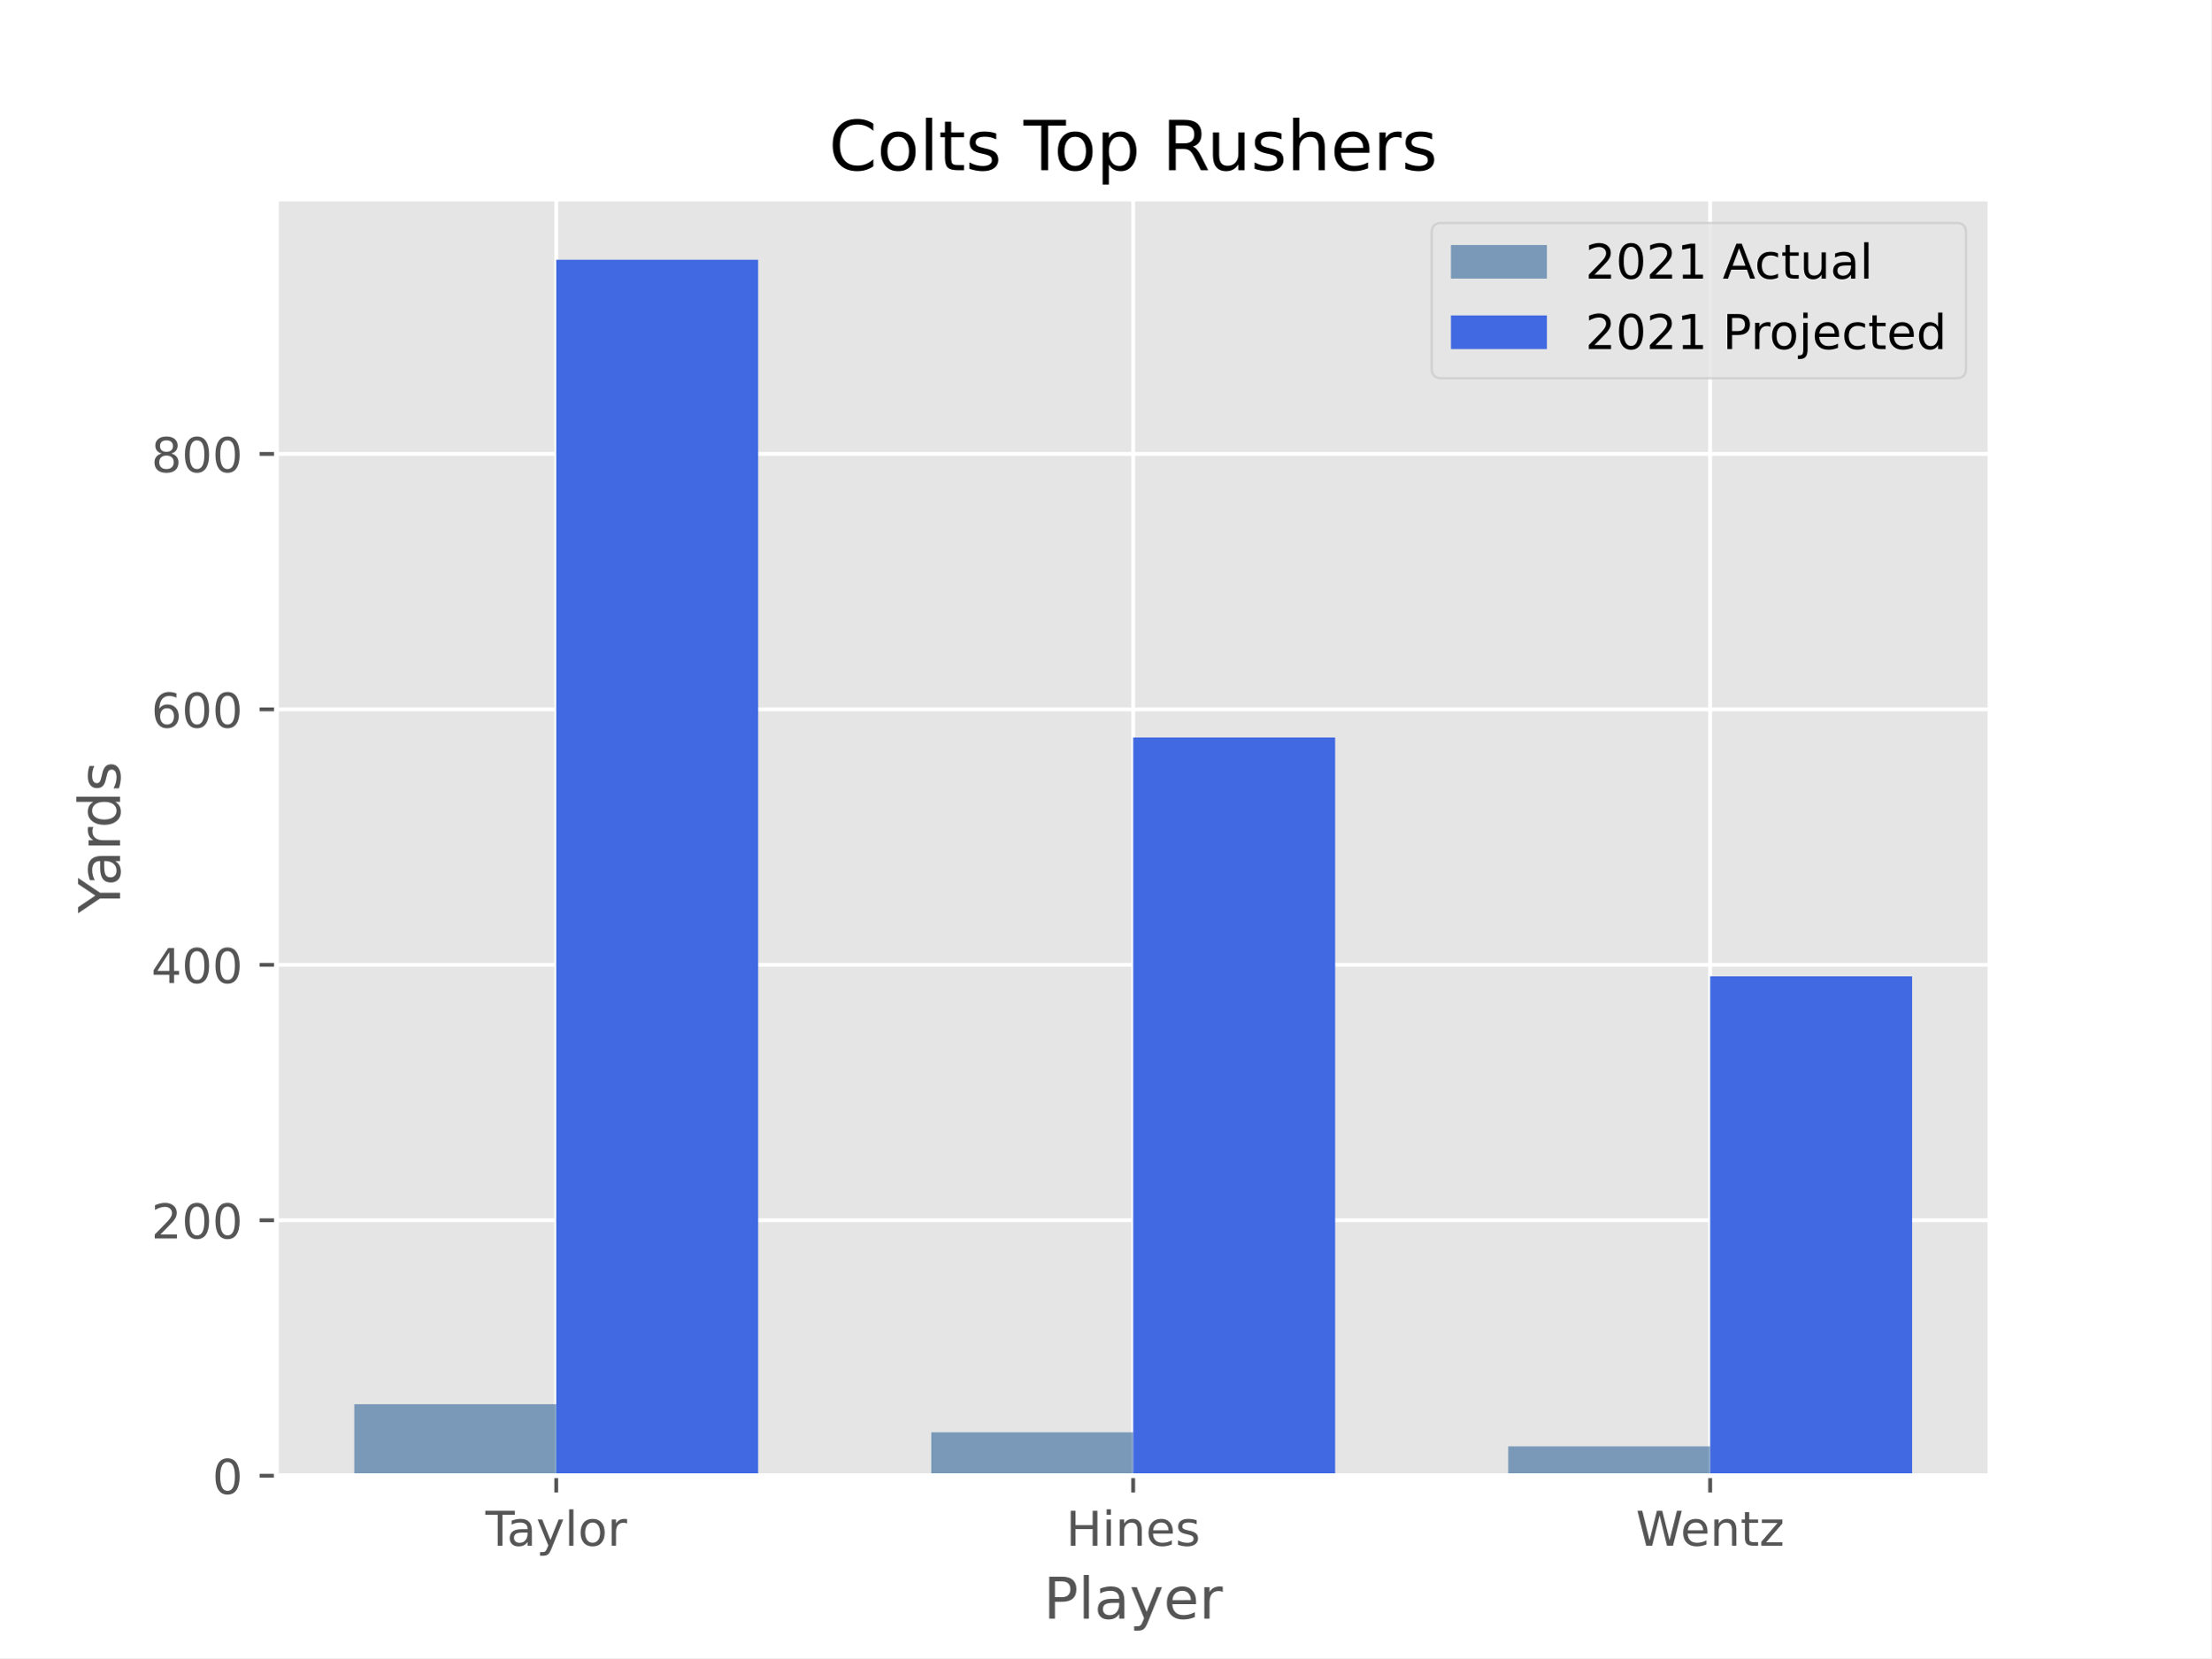
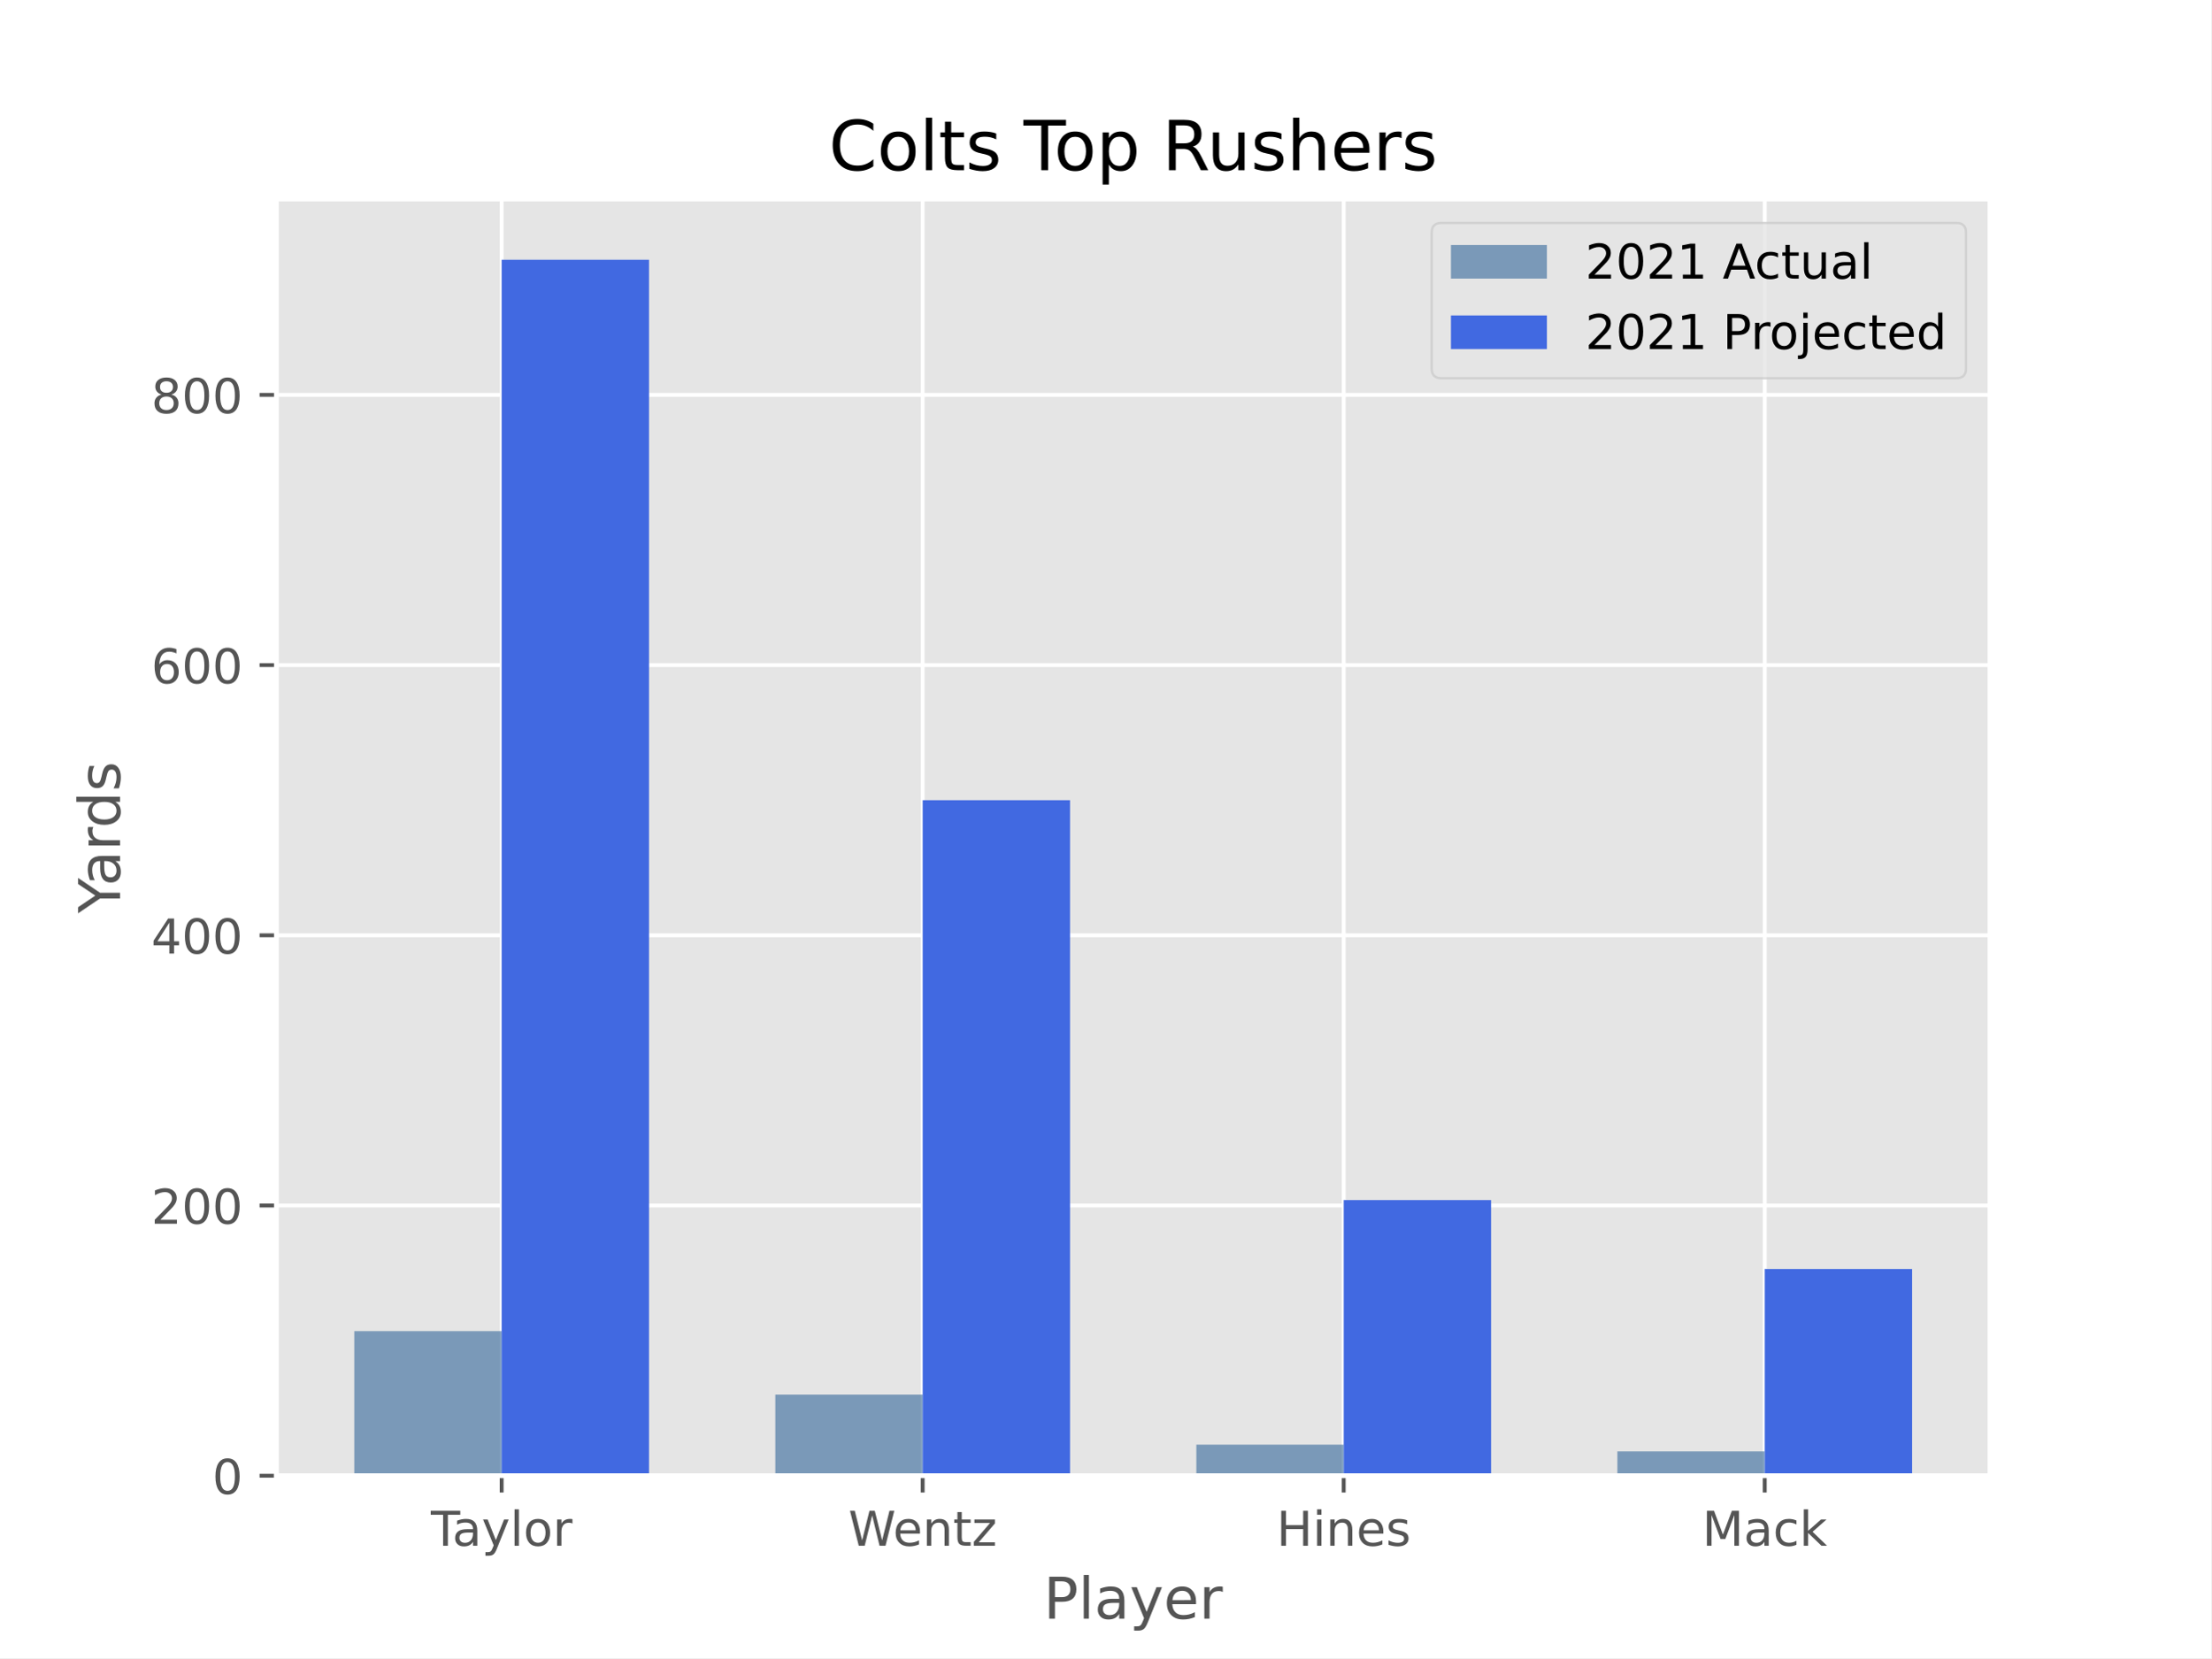
<svg xmlns="http://www.w3.org/2000/svg" xmlns:xlink="http://www.w3.org/1999/xlink" height="345.6pt" version="1.1" viewBox="0 0 460.8 345.6" width="460.8pt">
  <defs>
    <style type="text/css">*{stroke-linecap:butt;stroke-linejoin:round;}</style>
  </defs>
  <g id="figure_1">
    <g id="patch_1">
      <path d="M 0 345.6  L 460.8 345.6  L 460.8 0  L 0 0  z " style="fill:#ffffff;" />
    </g>
    <g id="axes_1">
      <g id="patch_2">
        <path d="M 57.6 307.584  L 414.72 307.584  L 414.72 41.472  L 57.6 41.472  z " style="fill:#e5e5e5;" />
      </g>
      <g id="matplotlib.axis_1">
        <g id="xtick_1">
          <g id="line2d_1">
-             <path clip-path="url(#p57dbcb7a12)" d="M 115.918 307.584  L 115.918 41.472  " style="fill:none;stroke:#ffffff;stroke-linecap:square;stroke-width:0.8;" />
+             <path clip-path="url(#pe9972f1d23)" d="M 104.543 307.584  L 104.543 41.472  " style="fill:none;stroke:#ffffff;stroke-linecap:square;stroke-width:0.8;" />
          </g>
          <g id="line2d_2">
            <defs>
-               <path d="M 0 0  L 0 3.5  " id="m142e57f965" style="stroke:#555555;stroke-width:0.8;" />
-             </defs>
-             <g>
-               <use style="fill:#555555;stroke:#555555;stroke-width:0.8;" x="115.918" xlink:href="#m142e57f965" y="307.584" />
+               <path d="M 0 0  L 0 3.5  " id="mb768d1ade0" style="stroke:#555555;stroke-width:0.8;" />
+             </defs>
+             <g>
+               <use style="fill:#555555;stroke:#555555;stroke-width:0.8;" x="104.543" xlink:href="#mb768d1ade0" y="307.584" />
            </g>
          </g>
          <g id="text_1">
-             <g style="fill:#555555;" transform="translate(101.1613 322.1824)scale(0.1 -0.1)">
+             <g style="fill:#555555;" transform="translate(89.78704 322.1824)scale(0.1 -0.1)">
              <defs>
                <path d="M -19 4666  L 3928 4666  L 3928 4134  L 2272 4134  L 2272 0  L 1638 0  L 1638 4134  L -19 4134  L -19 4666  z " id="DejaVuSans-54" transform="scale(0.015625)" />
                <path d="M 2194 1759  Q 1497 1759 1228 1600  Q 959 1441 959 1056  Q 959 750 1161 570  Q 1363 391 1709 391  Q 2188 391 2477 730  Q 2766 1069 2766 1631  L 2766 1759  L 2194 1759  z M 3341 1997  L 3341 0  L 2766 0  L 2766 531  Q 2569 213 2275 61  Q 1981 -91 1556 -91  Q 1019 -91 701 211  Q 384 513 384 1019  Q 384 1609 779 1909  Q 1175 2209 1959 2209  L 2766 2209  L 2766 2266  Q 2766 2663 2505 2880  Q 2244 3097 1772 3097  Q 1472 3097 1187 3025  Q 903 2953 641 2809  L 641 3341  Q 956 3463 1253 3523  Q 1550 3584 1831 3584  Q 2591 3584 2966 3190  Q 3341 2797 3341 1997  z " id="DejaVuSans-61" transform="scale(0.015625)" />
                <path d="M 2059 -325  Q 1816 -950 1584 -1140  Q 1353 -1331 966 -1331  L 506 -1331  L 506 -850  L 844 -850  Q 1081 -850 1212 -737  Q 1344 -625 1503 -206  L 1606 56  L 191 3500  L 800 3500  L 1894 763  L 2988 3500  L 3597 3500  L 2059 -325  z " id="DejaVuSans-79" transform="scale(0.015625)" />
                <path d="M 603 4863  L 1178 4863  L 1178 0  L 603 0  L 603 4863  z " id="DejaVuSans-6c" transform="scale(0.015625)" />
                <path d="M 1959 3097  Q 1497 3097 1228 2736  Q 959 2375 959 1747  Q 959 1119 1226 758  Q 1494 397 1959 397  Q 2419 397 2687 759  Q 2956 1122 2956 1747  Q 2956 2369 2687 2733  Q 2419 3097 1959 3097  z M 1959 3584  Q 2709 3584 3137 3096  Q 3566 2609 3566 1747  Q 3566 888 3137 398  Q 2709 -91 1959 -91  Q 1206 -91 779 398  Q 353 888 353 1747  Q 353 2609 779 3096  Q 1206 3584 1959 3584  z " id="DejaVuSans-6f" transform="scale(0.015625)" />
                <path d="M 2631 2963  Q 2534 3019 2420 3045  Q 2306 3072 2169 3072  Q 1681 3072 1420 2755  Q 1159 2438 1159 1844  L 1159 0  L 581 0  L 581 3500  L 1159 3500  L 1159 2956  Q 1341 3275 1631 3429  Q 1922 3584 2338 3584  Q 2397 3584 2469 3576  Q 2541 3569 2628 3553  L 2631 2963  z " id="DejaVuSans-72" transform="scale(0.015625)" />
              </defs>
              <use xlink:href="#DejaVuSans-54" />
              <use x="44.584" xlink:href="#DejaVuSans-61" />
              <use x="105.863" xlink:href="#DejaVuSans-79" />
              <use x="165.043" xlink:href="#DejaVuSans-6c" />
              <use x="192.826" xlink:href="#DejaVuSans-6f" />
              <use x="254.008" xlink:href="#DejaVuSans-72" />
            </g>
          </g>
        </g>
        <g id="xtick_2">
          <g id="line2d_3">
-             <path clip-path="url(#p57dbcb7a12)" d="M 236.16 307.584  L 236.16 41.472  " style="fill:none;stroke:#ffffff;stroke-linecap:square;stroke-width:0.8;" />
+             <path clip-path="url(#pe9972f1d23)" d="M 192.288 307.584  L 192.288 41.472  " style="fill:none;stroke:#ffffff;stroke-linecap:square;stroke-width:0.8;" />
          </g>
          <g id="line2d_4">
            <g>
-               <use style="fill:#555555;stroke:#555555;stroke-width:0.8;" x="236.16" xlink:href="#m142e57f965" y="307.584" />
+               <use style="fill:#555555;stroke:#555555;stroke-width:0.8;" x="192.288" xlink:href="#mb768d1ade0" y="307.584" />
            </g>
          </g>
          <g id="text_2">
-             <g style="fill:#555555;" transform="translate(222.1608 322.1824)scale(0.1 -0.1)">
+             <g style="fill:#555555;" transform="translate(176.8081 322.1824)scale(0.1 -0.1)">
+               <defs>
+                 <path d="M 213 4666  L 850 4666  L 1831 722  L 2809 4666  L 3519 4666  L 4500 722  L 5478 4666  L 6119 4666  L 4947 0  L 4153 0  L 3169 4050  L 2175 0  L 1381 0  L 213 4666  z " id="DejaVuSans-57" transform="scale(0.015625)" />
+                 <path d="M 3597 1894  L 3597 1613  L 953 1613  Q 991 1019 1311 708  Q 1631 397 2203 397  Q 2534 397 2845 478  Q 3156 559 3463 722  L 3463 178  Q 3153 47 2828 -22  Q 2503 -91 2169 -91  Q 1331 -91 842 396  Q 353 884 353 1716  Q 353 2575 817 3079  Q 1281 3584 2069 3584  Q 2775 3584 3186 3129  Q 3597 2675 3597 1894  z M 3022 2063  Q 3016 2534 2758 2815  Q 2500 3097 2075 3097  Q 1594 3097 1305 2825  Q 1016 2553 972 2059  L 3022 2063  z " id="DejaVuSans-65" transform="scale(0.015625)" />
+                 <path d="M 3513 2113  L 3513 0  L 2938 0  L 2938 2094  Q 2938 2591 2744 2837  Q 2550 3084 2163 3084  Q 1697 3084 1428 2787  Q 1159 2491 1159 1978  L 1159 0  L 581 0  L 581 3500  L 1159 3500  L 1159 2956  Q 1366 3272 1645 3428  Q 1925 3584 2291 3584  Q 2894 3584 3203 3211  Q 3513 2838 3513 2113  z " id="DejaVuSans-6e" transform="scale(0.015625)" />
+                 <path d="M 1172 4494  L 1172 3500  L 2356 3500  L 2356 3053  L 1172 3053  L 1172 1153  Q 1172 725 1289 603  Q 1406 481 1766 481  L 2356 481  L 2356 0  L 1766 0  Q 1100 0 847 248  Q 594 497 594 1153  L 594 3053  L 172 3053  L 172 3500  L 594 3500  L 594 4494  L 1172 4494  z " id="DejaVuSans-74" transform="scale(0.015625)" />
+                 <path d="M 353 3500  L 3084 3500  L 3084 2975  L 922 459  L 3084 459  L 3084 0  L 275 0  L 275 525  L 2438 3041  L 353 3041  L 353 3500  z " id="DejaVuSans-7a" transform="scale(0.015625)" />
+               </defs>
+               <use xlink:href="#DejaVuSans-57" />
+               <use x="93.002" xlink:href="#DejaVuSans-65" />
+               <use x="154.525" xlink:href="#DejaVuSans-6e" />
+               <use x="217.904" xlink:href="#DejaVuSans-74" />
+               <use x="257.113" xlink:href="#DejaVuSans-7a" />
+             </g>
+           </g>
+         </g>
+         <g id="xtick_3">
+           <g id="line2d_5">
+             <path clip-path="url(#pe9972f1d23)" d="M 280.032 307.584  L 280.032 41.472  " style="fill:none;stroke:#ffffff;stroke-linecap:square;stroke-width:0.8;" />
+           </g>
+           <g id="line2d_6">
+             <g>
+               <use style="fill:#555555;stroke:#555555;stroke-width:0.8;" x="280.032" xlink:href="#mb768d1ade0" y="307.584" />
+             </g>
+           </g>
+           <g id="text_3">
+             <g style="fill:#555555;" transform="translate(266.033 322.1824)scale(0.1 -0.1)">
              <defs>
                <path d="M 628 4666  L 1259 4666  L 1259 2753  L 3553 2753  L 3553 4666  L 4184 4666  L 4184 0  L 3553 0  L 3553 2222  L 1259 2222  L 1259 0  L 628 0  L 628 4666  z " id="DejaVuSans-48" transform="scale(0.015625)" />
                <path d="M 603 3500  L 1178 3500  L 1178 0  L 603 0  L 603 3500  z M 603 4863  L 1178 4863  L 1178 4134  L 603 4134  L 603 4863  z " id="DejaVuSans-69" transform="scale(0.015625)" />
-                 <path d="M 3513 2113  L 3513 0  L 2938 0  L 2938 2094  Q 2938 2591 2744 2837  Q 2550 3084 2163 3084  Q 1697 3084 1428 2787  Q 1159 2491 1159 1978  L 1159 0  L 581 0  L 581 3500  L 1159 3500  L 1159 2956  Q 1366 3272 1645 3428  Q 1925 3584 2291 3584  Q 2894 3584 3203 3211  Q 3513 2838 3513 2113  z " id="DejaVuSans-6e" transform="scale(0.015625)" />
-                 <path d="M 3597 1894  L 3597 1613  L 953 1613  Q 991 1019 1311 708  Q 1631 397 2203 397  Q 2534 397 2845 478  Q 3156 559 3463 722  L 3463 178  Q 3153 47 2828 -22  Q 2503 -91 2169 -91  Q 1331 -91 842 396  Q 353 884 353 1716  Q 353 2575 817 3079  Q 1281 3584 2069 3584  Q 2775 3584 3186 3129  Q 3597 2675 3597 1894  z M 3022 2063  Q 3016 2534 2758 2815  Q 2500 3097 2075 3097  Q 1594 3097 1305 2825  Q 1016 2553 972 2059  L 3022 2063  z " id="DejaVuSans-65" transform="scale(0.015625)" />
                <path d="M 2834 3397  L 2834 2853  Q 2591 2978 2328 3040  Q 2066 3103 1784 3103  Q 1356 3103 1142 2972  Q 928 2841 928 2578  Q 928 2378 1081 2264  Q 1234 2150 1697 2047  L 1894 2003  Q 2506 1872 2764 1633  Q 3022 1394 3022 966  Q 3022 478 2636 193  Q 2250 -91 1575 -91  Q 1294 -91 989 -36  Q 684 19 347 128  L 347 722  Q 666 556 975 473  Q 1284 391 1588 391  Q 1994 391 2212 530  Q 2431 669 2431 922  Q 2431 1156 2273 1281  Q 2116 1406 1581 1522  L 1381 1569  Q 847 1681 609 1914  Q 372 2147 372 2553  Q 372 3047 722 3315  Q 1072 3584 1716 3584  Q 2034 3584 2315 3537  Q 2597 3491 2834 3397  z " id="DejaVuSans-73" transform="scale(0.015625)" />
              </defs>
              <use xlink:href="#DejaVuSans-48" />
              <use x="75.195" xlink:href="#DejaVuSans-69" />
              <use x="102.979" xlink:href="#DejaVuSans-6e" />
              <use x="166.357" xlink:href="#DejaVuSans-65" />
              <use x="227.881" xlink:href="#DejaVuSans-73" />
            </g>
          </g>
        </g>
-         <g id="xtick_3">
-           <g id="line2d_5">
-             <path clip-path="url(#p57dbcb7a12)" d="M 356.402 307.584  L 356.402 41.472  " style="fill:none;stroke:#ffffff;stroke-linecap:square;stroke-width:0.8;" />
-           </g>
-           <g id="line2d_6">
-             <g>
-               <use style="fill:#555555;stroke:#555555;stroke-width:0.8;" x="356.402" xlink:href="#m142e57f965" y="307.584" />
-             </g>
-           </g>
-           <g id="text_3">
-             <g style="fill:#555555;" transform="translate(340.9227 322.1824)scale(0.1 -0.1)">
-               <defs>
-                 <path d="M 213 4666  L 850 4666  L 1831 722  L 2809 4666  L 3519 4666  L 4500 722  L 5478 4666  L 6119 4666  L 4947 0  L 4153 0  L 3169 4050  L 2175 0  L 1381 0  L 213 4666  z " id="DejaVuSans-57" transform="scale(0.015625)" />
-                 <path d="M 1172 4494  L 1172 3500  L 2356 3500  L 2356 3053  L 1172 3053  L 1172 1153  Q 1172 725 1289 603  Q 1406 481 1766 481  L 2356 481  L 2356 0  L 1766 0  Q 1100 0 847 248  Q 594 497 594 1153  L 594 3053  L 172 3053  L 172 3500  L 594 3500  L 594 4494  L 1172 4494  z " id="DejaVuSans-74" transform="scale(0.015625)" />
-                 <path d="M 353 3500  L 3084 3500  L 3084 2975  L 922 459  L 3084 459  L 3084 0  L 275 0  L 275 525  L 2438 3041  L 353 3041  L 353 3500  z " id="DejaVuSans-7a" transform="scale(0.015625)" />
-               </defs>
-               <use xlink:href="#DejaVuSans-57" />
-               <use x="93.002" xlink:href="#DejaVuSans-65" />
-               <use x="154.525" xlink:href="#DejaVuSans-6e" />
-               <use x="217.904" xlink:href="#DejaVuSans-74" />
-               <use x="257.113" xlink:href="#DejaVuSans-7a" />
-             </g>
-           </g>
-         </g>
-         <g id="text_4">
+         <g id="xtick_4">
+           <g id="line2d_7">
+             <path clip-path="url(#pe9972f1d23)" d="M 367.777 307.584  L 367.777 41.472  " style="fill:none;stroke:#ffffff;stroke-linecap:square;stroke-width:0.8;" />
+           </g>
+           <g id="line2d_8">
+             <g>
+               <use style="fill:#555555;stroke:#555555;stroke-width:0.8;" x="367.777" xlink:href="#mb768d1ade0" y="307.584" />
+             </g>
+           </g>
+           <g id="text_4">
+             <g style="fill:#555555;" transform="translate(354.7541 322.1824)scale(0.1 -0.1)">
+               <defs>
+                 <path d="M 628 4666  L 1569 4666  L 2759 1491  L 3956 4666  L 4897 4666  L 4897 0  L 4281 0  L 4281 4097  L 3078 897  L 2444 897  L 1241 4097  L 1241 0  L 628 0  L 628 4666  z " id="DejaVuSans-4d" transform="scale(0.015625)" />
+                 <path d="M 3122 3366  L 3122 2828  Q 2878 2963 2633 3030  Q 2388 3097 2138 3097  Q 1578 3097 1268 2742  Q 959 2388 959 1747  Q 959 1106 1268 751  Q 1578 397 2138 397  Q 2388 397 2633 464  Q 2878 531 3122 666  L 3122 134  Q 2881 22 2623 -34  Q 2366 -91 2075 -91  Q 1284 -91 818 406  Q 353 903 353 1747  Q 353 2603 823 3093  Q 1294 3584 2113 3584  Q 2378 3584 2631 3529  Q 2884 3475 3122 3366  z " id="DejaVuSans-63" transform="scale(0.015625)" />
+                 <path d="M 581 4863  L 1159 4863  L 1159 1991  L 2875 3500  L 3609 3500  L 1753 1863  L 3688 0  L 2938 0  L 1159 1709  L 1159 0  L 581 0  L 581 4863  z " id="DejaVuSans-6b" transform="scale(0.015625)" />
+               </defs>
+               <use xlink:href="#DejaVuSans-4d" />
+               <use x="86.279" xlink:href="#DejaVuSans-61" />
+               <use x="147.559" xlink:href="#DejaVuSans-63" />
+               <use x="202.539" xlink:href="#DejaVuSans-6b" />
+             </g>
+           </g>
+         </g>
+         <g id="text_5">
          <g style="fill:#555555;" transform="translate(217.4888 337.3802)scale(0.12 -0.12)">
            <defs>
              <path d="M 1259 4147  L 1259 2394  L 2053 2394  Q 2494 2394 2734 2622  Q 2975 2850 2975 3272  Q 2975 3691 2734 3919  Q 2494 4147 2053 4147  L 1259 4147  z M 628 4666  L 2053 4666  Q 2838 4666 3239 4311  Q 3641 3956 3641 3272  Q 3641 2581 3239 2228  Q 2838 1875 2053 1875  L 1259 1875  L 1259 0  L 628 0  L 628 4666  z " id="DejaVuSans-50" transform="scale(0.015625)" />
            </defs>
            <use xlink:href="#DejaVuSans-50" />
            <use x="60.303" xlink:href="#DejaVuSans-6c" />
            <use x="88.086" xlink:href="#DejaVuSans-61" />
            <use x="149.365" xlink:href="#DejaVuSans-79" />
            <use x="208.545" xlink:href="#DejaVuSans-65" />
            <use x="270.068" xlink:href="#DejaVuSans-72" />
          </g>
        </g>
      </g>
      <g id="matplotlib.axis_2">
        <g id="ytick_1">
-           <g id="line2d_7">
-             <path clip-path="url(#p57dbcb7a12)" d="M 57.6 307.584  L 414.72 307.584  " style="fill:none;stroke:#ffffff;stroke-linecap:square;stroke-width:0.8;" />
-           </g>
-           <g id="line2d_8">
-             <defs>
-               <path d="M 0 0  L -3.5 0  " id="m0f7aa2da09" style="stroke:#555555;stroke-width:0.8;" />
-             </defs>
-             <g>
-               <use style="fill:#555555;stroke:#555555;stroke-width:0.8;" x="57.6" xlink:href="#m0f7aa2da09" y="307.584" />
-             </g>
-           </g>
-           <g id="text_5">
+           <g id="line2d_9">
+             <path clip-path="url(#pe9972f1d23)" d="M 57.6 307.584  L 414.72 307.584  " style="fill:none;stroke:#ffffff;stroke-linecap:square;stroke-width:0.8;" />
+           </g>
+           <g id="line2d_10">
+             <defs>
+               <path d="M 0 0  L -3.5 0  " id="m3a3c0b337b" style="stroke:#555555;stroke-width:0.8;" />
+             </defs>
+             <g>
+               <use style="fill:#555555;stroke:#555555;stroke-width:0.8;" x="57.6" xlink:href="#m3a3c0b337b" y="307.584" />
+             </g>
+           </g>
+           <g id="text_6">
            <g style="fill:#555555;" transform="translate(44.2375 311.3832)scale(0.1 -0.1)">
              <defs>
                <path d="M 2034 4250  Q 1547 4250 1301 3770  Q 1056 3291 1056 2328  Q 1056 1369 1301 889  Q 1547 409 2034 409  Q 2525 409 2770 889  Q 3016 1369 3016 2328  Q 3016 3291 2770 3770  Q 2525 4250 2034 4250  z M 2034 4750  Q 2819 4750 3233 4129  Q 3647 3509 3647 2328  Q 3647 1150 3233 529  Q 2819 -91 2034 -91  Q 1250 -91 836 529  Q 422 1150 422 2328  Q 422 3509 836 4129  Q 1250 4750 2034 4750  z " id="DejaVuSans-30" transform="scale(0.015625)" />
              </defs>
              <use xlink:href="#DejaVuSans-30" />
            </g>
          </g>
        </g>
        <g id="ytick_2">
-           <g id="line2d_9">
-             <path clip-path="url(#p57dbcb7a12)" d="M 57.6 254.34  L 414.72 254.34  " style="fill:none;stroke:#ffffff;stroke-linecap:square;stroke-width:0.8;" />
-           </g>
-           <g id="line2d_10">
-             <g>
-               <use style="fill:#555555;stroke:#555555;stroke-width:0.8;" x="57.6" xlink:href="#m0f7aa2da09" y="254.34" />
-             </g>
-           </g>
-           <g id="text_6">
-             <g style="fill:#555555;" transform="translate(31.5125 258.1395)scale(0.1 -0.1)">
+           <g id="line2d_11">
+             <path clip-path="url(#pe9972f1d23)" d="M 57.6 251.264  L 414.72 251.264  " style="fill:none;stroke:#ffffff;stroke-linecap:square;stroke-width:0.8;" />
+           </g>
+           <g id="line2d_12">
+             <g>
+               <use style="fill:#555555;stroke:#555555;stroke-width:0.8;" x="57.6" xlink:href="#m3a3c0b337b" y="251.264" />
+             </g>
+           </g>
+           <g id="text_7">
+             <g style="fill:#555555;" transform="translate(31.5125 255.0632)scale(0.1 -0.1)">
              <defs>
                <path d="M 1228 531  L 3431 531  L 3431 0  L 469 0  L 469 531  Q 828 903 1448 1529  Q 2069 2156 2228 2338  Q 2531 2678 2651 2914  Q 2772 3150 2772 3378  Q 2772 3750 2511 3984  Q 2250 4219 1831 4219  Q 1534 4219 1204 4116  Q 875 4013 500 3803  L 500 4441  Q 881 4594 1212 4672  Q 1544 4750 1819 4750  Q 2544 4750 2975 4387  Q 3406 4025 3406 3419  Q 3406 3131 3298 2873  Q 3191 2616 2906 2266  Q 2828 2175 2409 1742  Q 1991 1309 1228 531  z " id="DejaVuSans-32" transform="scale(0.015625)" />
              </defs>
              <use xlink:href="#DejaVuSans-32" />
              <use x="63.623" xlink:href="#DejaVuSans-30" />
              <use x="127.246" xlink:href="#DejaVuSans-30" />
            </g>
          </g>
        </g>
        <g id="ytick_3">
-           <g id="line2d_11">
-             <path clip-path="url(#p57dbcb7a12)" d="M 57.6 201.097  L 414.72 201.097  " style="fill:none;stroke:#ffffff;stroke-linecap:square;stroke-width:0.8;" />
-           </g>
-           <g id="line2d_12">
-             <g>
-               <use style="fill:#555555;stroke:#555555;stroke-width:0.8;" x="57.6" xlink:href="#m0f7aa2da09" y="201.097" />
-             </g>
-           </g>
-           <g id="text_7">
-             <g style="fill:#555555;" transform="translate(31.5125 204.8958)scale(0.1 -0.1)">
+           <g id="line2d_13">
+             <path clip-path="url(#pe9972f1d23)" d="M 57.6 194.944  L 414.72 194.944  " style="fill:none;stroke:#ffffff;stroke-linecap:square;stroke-width:0.8;" />
+           </g>
+           <g id="line2d_14">
+             <g>
+               <use style="fill:#555555;stroke:#555555;stroke-width:0.8;" x="57.6" xlink:href="#m3a3c0b337b" y="194.944" />
+             </g>
+           </g>
+           <g id="text_8">
+             <g style="fill:#555555;" transform="translate(31.5125 198.7432)scale(0.1 -0.1)">
              <defs>
                <path d="M 2419 4116  L 825 1625  L 2419 1625  L 2419 4116  z M 2253 4666  L 3047 4666  L 3047 1625  L 3713 1625  L 3713 1100  L 3047 1100  L 3047 0  L 2419 0  L 2419 1100  L 313 1100  L 313 1709  L 2253 4666  z " id="DejaVuSans-34" transform="scale(0.015625)" />
              </defs>
              <use xlink:href="#DejaVuSans-34" />
              <use x="63.623" xlink:href="#DejaVuSans-30" />
              <use x="127.246" xlink:href="#DejaVuSans-30" />
            </g>
          </g>
        </g>
        <g id="ytick_4">
-           <g id="line2d_13">
-             <path clip-path="url(#p57dbcb7a12)" d="M 57.6 147.853  L 414.72 147.853  " style="fill:none;stroke:#ffffff;stroke-linecap:square;stroke-width:0.8;" />
-           </g>
-           <g id="line2d_14">
-             <g>
-               <use style="fill:#555555;stroke:#555555;stroke-width:0.8;" x="57.6" xlink:href="#m0f7aa2da09" y="147.853" />
-             </g>
-           </g>
-           <g id="text_8">
-             <g style="fill:#555555;" transform="translate(31.5125 151.6521)scale(0.1 -0.1)">
+           <g id="line2d_15">
+             <path clip-path="url(#pe9972f1d23)" d="M 57.6 138.624  L 414.72 138.624  " style="fill:none;stroke:#ffffff;stroke-linecap:square;stroke-width:0.8;" />
+           </g>
+           <g id="line2d_16">
+             <g>
+               <use style="fill:#555555;stroke:#555555;stroke-width:0.8;" x="57.6" xlink:href="#m3a3c0b337b" y="138.624" />
+             </g>
+           </g>
+           <g id="text_9">
+             <g style="fill:#555555;" transform="translate(31.5125 142.4232)scale(0.1 -0.1)">
              <defs>
                <path d="M 2113 2584  Q 1688 2584 1439 2293  Q 1191 2003 1191 1497  Q 1191 994 1439 701  Q 1688 409 2113 409  Q 2538 409 2786 701  Q 3034 994 3034 1497  Q 3034 2003 2786 2293  Q 2538 2584 2113 2584  z M 3366 4563  L 3366 3988  Q 3128 4100 2886 4159  Q 2644 4219 2406 4219  Q 1781 4219 1451 3797  Q 1122 3375 1075 2522  Q 1259 2794 1537 2939  Q 1816 3084 2150 3084  Q 2853 3084 3261 2657  Q 3669 2231 3669 1497  Q 3669 778 3244 343  Q 2819 -91 2113 -91  Q 1303 -91 875 529  Q 447 1150 447 2328  Q 447 3434 972 4092  Q 1497 4750 2381 4750  Q 2619 4750 2861 4703  Q 3103 4656 3366 4563  z " id="DejaVuSans-36" transform="scale(0.015625)" />
              </defs>
              <use xlink:href="#DejaVuSans-36" />
              <use x="63.623" xlink:href="#DejaVuSans-30" />
              <use x="127.246" xlink:href="#DejaVuSans-30" />
            </g>
          </g>
        </g>
        <g id="ytick_5">
-           <g id="line2d_15">
-             <path clip-path="url(#p57dbcb7a12)" d="M 57.6 94.609  L 414.72 94.609  " style="fill:none;stroke:#ffffff;stroke-linecap:square;stroke-width:0.8;" />
-           </g>
-           <g id="line2d_16">
-             <g>
-               <use style="fill:#555555;stroke:#555555;stroke-width:0.8;" x="57.6" xlink:href="#m0f7aa2da09" y="94.609" />
-             </g>
-           </g>
-           <g id="text_9">
-             <g style="fill:#555555;" transform="translate(31.5125 98.40843)scale(0.1 -0.1)">
+           <g id="line2d_17">
+             <path clip-path="url(#pe9972f1d23)" d="M 57.6 82.304  L 414.72 82.304  " style="fill:none;stroke:#ffffff;stroke-linecap:square;stroke-width:0.8;" />
+           </g>
+           <g id="line2d_18">
+             <g>
+               <use style="fill:#555555;stroke:#555555;stroke-width:0.8;" x="57.6" xlink:href="#m3a3c0b337b" y="82.304" />
+             </g>
+           </g>
+           <g id="text_10">
+             <g style="fill:#555555;" transform="translate(31.5125 86.10322)scale(0.1 -0.1)">
              <defs>
                <path d="M 2034 2216  Q 1584 2216 1326 1975  Q 1069 1734 1069 1313  Q 1069 891 1326 650  Q 1584 409 2034 409  Q 2484 409 2743 651  Q 3003 894 3003 1313  Q 3003 1734 2745 1975  Q 2488 2216 2034 2216  z M 1403 2484  Q 997 2584 770 2862  Q 544 3141 544 3541  Q 544 4100 942 4425  Q 1341 4750 2034 4750  Q 2731 4750 3128 4425  Q 3525 4100 3525 3541  Q 3525 3141 3298 2862  Q 3072 2584 2669 2484  Q 3125 2378 3379 2068  Q 3634 1759 3634 1313  Q 3634 634 3220 271  Q 2806 -91 2034 -91  Q 1263 -91 848 271  Q 434 634 434 1313  Q 434 1759 690 2068  Q 947 2378 1403 2484  z M 1172 3481  Q 1172 3119 1398 2916  Q 1625 2713 2034 2713  Q 2441 2713 2670 2916  Q 2900 3119 2900 3481  Q 2900 3844 2670 4047  Q 2441 4250 2034 4250  Q 1625 4250 1398 4047  Q 1172 3844 1172 3481  z " id="DejaVuSans-38" transform="scale(0.015625)" />
              </defs>
              <use xlink:href="#DejaVuSans-38" />
              <use x="63.623" xlink:href="#DejaVuSans-30" />
              <use x="127.246" xlink:href="#DejaVuSans-30" />
            </g>
          </g>
        </g>
-         <g id="text_10">
+         <g id="text_11">
          <g style="fill:#555555;" transform="translate(25.01687 190.3408)rotate(-90)scale(0.12 -0.12)">
            <defs>
              <path d="M -13 4666  L 666 4666  L 1959 2747  L 3244 4666  L 3922 4666  L 2272 2222  L 2272 0  L 1638 0  L 1638 2222  L -13 4666  z " id="DejaVuSans-59" transform="scale(0.015625)" />
              <path d="M 2906 2969  L 2906 4863  L 3481 4863  L 3481 0  L 2906 0  L 2906 525  Q 2725 213 2448 61  Q 2172 -91 1784 -91  Q 1150 -91 751 415  Q 353 922 353 1747  Q 353 2572 751 3078  Q 1150 3584 1784 3584  Q 2172 3584 2448 3432  Q 2725 3281 2906 2969  z M 947 1747  Q 947 1113 1208 752  Q 1469 391 1925 391  Q 2381 391 2643 752  Q 2906 1113 2906 1747  Q 2906 2381 2643 2742  Q 2381 3103 1925 3103  Q 1469 3103 1208 2742  Q 947 2381 947 1747  z " id="DejaVuSans-64" transform="scale(0.015625)" />
            </defs>
            <use xlink:href="#DejaVuSans-59" />
            <use x="47.334" xlink:href="#DejaVuSans-61" />
            <use x="108.613" xlink:href="#DejaVuSans-72" />
            <use x="147.977" xlink:href="#DejaVuSans-64" />
            <use x="211.453" xlink:href="#DejaVuSans-73" />
          </g>
        </g>
      </g>
      <g id="patch_3">
-         <path clip-path="url(#p57dbcb7a12)" d="M 73.833 307.584  L 115.918 307.584  L 115.918 292.676  L 73.833 292.676  z " style="fill:#336699;fill-opacity:0.6;" />
+         <path clip-path="url(#pe9972f1d23)" d="M 73.833 307.584  L 104.543 307.584  L 104.543 277.453  L 73.833 277.453  z " style="fill:#336699;fill-opacity:0.6;" />
      </g>
      <g id="patch_4">
-         <path clip-path="url(#p57dbcb7a12)" d="M 194.075 307.584  L 236.16 307.584  L 236.16 298.533  L 194.075 298.533  z " style="fill:#336699;fill-opacity:0.6;" />
+         <path clip-path="url(#pe9972f1d23)" d="M 161.577 307.584  L 192.288 307.584  L 192.288 290.688  L 161.577 290.688  z " style="fill:#336699;fill-opacity:0.6;" />
      </g>
      <g id="patch_5">
-         <path clip-path="url(#p57dbcb7a12)" d="M 314.318 307.584  L 356.402 307.584  L 356.402 301.461  L 314.318 301.461  z " style="fill:#336699;fill-opacity:0.6;" />
+         <path clip-path="url(#pe9972f1d23)" d="M 249.322 307.584  L 280.032 307.584  L 280.032 301.107  L 249.322 301.107  z " style="fill:#336699;fill-opacity:0.6;" />
      </g>
      <g id="patch_6">
-         <path clip-path="url(#p57dbcb7a12)" d="M 115.918 307.584  L 158.002 307.584  L 158.002 54.144  L 115.918 54.144  z " style="fill:#4169e1;" />
+         <path clip-path="url(#pe9972f1d23)" d="M 337.066 307.584  L 367.777 307.584  L 367.777 302.515  L 337.066 302.515  z " style="fill:#336699;fill-opacity:0.6;" />
      </g>
      <g id="patch_7">
-         <path clip-path="url(#p57dbcb7a12)" d="M 236.16 307.584  L 278.245 307.584  L 278.245 153.71  L 236.16 153.71  z " style="fill:#4169e1;" />
+         <path clip-path="url(#pe9972f1d23)" d="M 104.543 307.584  L 135.254 307.584  L 135.254 54.144  L 104.543 54.144  z " style="fill:#4169e1;" />
      </g>
      <g id="patch_8">
-         <path clip-path="url(#p57dbcb7a12)" d="M 356.402 307.584  L 398.487 307.584  L 398.487 203.493  L 356.402 203.493  z " style="fill:#4169e1;" />
+         <path clip-path="url(#pe9972f1d23)" d="M 192.288 307.584  L 222.998 307.584  L 222.998 166.784  L 192.288 166.784  z " style="fill:#4169e1;" />
      </g>
      <g id="patch_9">
+         <path clip-path="url(#pe9972f1d23)" d="M 280.032 307.584  L 310.743 307.584  L 310.743 250.138  L 280.032 250.138  z " style="fill:#4169e1;" />
+       </g>
+       <g id="patch_10">
+         <path clip-path="url(#pe9972f1d23)" d="M 367.777 307.584  L 398.487 307.584  L 398.487 264.499  L 367.777 264.499  z " style="fill:#4169e1;" />
+       </g>
+       <g id="patch_11">
        <path d="M 57.6 307.584  L 57.6 41.472  " style="fill:none;stroke:#ffffff;stroke-linecap:square;stroke-linejoin:miter;" />
      </g>
-       <g id="patch_10">
+       <g id="patch_12">
        <path d="M 414.72 307.584  L 414.72 41.472  " style="fill:none;stroke:#ffffff;stroke-linecap:square;stroke-linejoin:miter;" />
      </g>
-       <g id="patch_11">
+       <g id="patch_13">
        <path d="M 57.6 307.584  L 414.72 307.584  " style="fill:none;stroke:#ffffff;stroke-linecap:square;stroke-linejoin:miter;" />
      </g>
-       <g id="patch_12">
+       <g id="patch_14">
        <path d="M 57.6 41.472  L 414.72 41.472  " style="fill:none;stroke:#ffffff;stroke-linecap:square;stroke-linejoin:miter;" />
      </g>
-       <g id="text_11">
+       <g id="text_12">
        <g transform="translate(172.7303 35.472)scale(0.144 -0.144)">
          <defs>
            <path d="M 4122 4306  L 4122 3641  Q 3803 3938 3442 4084  Q 3081 4231 2675 4231  Q 1875 4231 1450 3742  Q 1025 3253 1025 2328  Q 1025 1406 1450 917  Q 1875 428 2675 428  Q 3081 428 3442 575  Q 3803 722 4122 1019  L 4122 359  Q 3791 134 3420 21  Q 3050 -91 2638 -91  Q 1578 -91 968 557  Q 359 1206 359 2328  Q 359 3453 968 4101  Q 1578 4750 2638 4750  Q 3056 4750 3426 4639  Q 3797 4528 4122 4306  z " id="DejaVuSans-43" transform="scale(0.015625)" />
            <path id="DejaVuSans-20" transform="scale(0.015625)" />
            <path d="M 1159 525  L 1159 -1331  L 581 -1331  L 581 3500  L 1159 3500  L 1159 2969  Q 1341 3281 1617 3432  Q 1894 3584 2278 3584  Q 2916 3584 3314 3078  Q 3713 2572 3713 1747  Q 3713 922 3314 415  Q 2916 -91 2278 -91  Q 1894 -91 1617 61  Q 1341 213 1159 525  z M 3116 1747  Q 3116 2381 2855 2742  Q 2594 3103 2138 3103  Q 1681 3103 1420 2742  Q 1159 2381 1159 1747  Q 1159 1113 1420 752  Q 1681 391 2138 391  Q 2594 391 2855 752  Q 3116 1113 3116 1747  z " id="DejaVuSans-70" transform="scale(0.015625)" />
            <path d="M 2841 2188  Q 3044 2119 3236 1894  Q 3428 1669 3622 1275  L 4263 0  L 3584 0  L 2988 1197  Q 2756 1666 2539 1819  Q 2322 1972 1947 1972  L 1259 1972  L 1259 0  L 628 0  L 628 4666  L 2053 4666  Q 2853 4666 3247 4331  Q 3641 3997 3641 3322  Q 3641 2881 3436 2590  Q 3231 2300 2841 2188  z M 1259 4147  L 1259 2491  L 2053 2491  Q 2509 2491 2742 2702  Q 2975 2913 2975 3322  Q 2975 3731 2742 3939  Q 2509 4147 2053 4147  L 1259 4147  z " id="DejaVuSans-52" transform="scale(0.015625)" />
            <path d="M 544 1381  L 544 3500  L 1119 3500  L 1119 1403  Q 1119 906 1312 657  Q 1506 409 1894 409  Q 2359 409 2629 706  Q 2900 1003 2900 1516  L 2900 3500  L 3475 3500  L 3475 0  L 2900 0  L 2900 538  Q 2691 219 2414 64  Q 2138 -91 1772 -91  Q 1169 -91 856 284  Q 544 659 544 1381  z M 1991 3584  L 1991 3584  z " id="DejaVuSans-75" transform="scale(0.015625)" />
            <path d="M 3513 2113  L 3513 0  L 2938 0  L 2938 2094  Q 2938 2591 2744 2837  Q 2550 3084 2163 3084  Q 1697 3084 1428 2787  Q 1159 2491 1159 1978  L 1159 0  L 581 0  L 581 4863  L 1159 4863  L 1159 2956  Q 1366 3272 1645 3428  Q 1925 3584 2291 3584  Q 2894 3584 3203 3211  Q 3513 2838 3513 2113  z " id="DejaVuSans-68" transform="scale(0.015625)" />
          </defs>
          <use xlink:href="#DejaVuSans-43" />
          <use x="69.824" xlink:href="#DejaVuSans-6f" />
          <use x="131.006" xlink:href="#DejaVuSans-6c" />
          <use x="158.789" xlink:href="#DejaVuSans-74" />
          <use x="197.998" xlink:href="#DejaVuSans-73" />
          <use x="250.098" xlink:href="#DejaVuSans-20" />
          <use x="281.885" xlink:href="#DejaVuSans-54" />
          <use x="325.969" xlink:href="#DejaVuSans-6f" />
          <use x="387.15" xlink:href="#DejaVuSans-70" />
          <use x="450.627" xlink:href="#DejaVuSans-20" />
          <use x="482.414" xlink:href="#DejaVuSans-52" />
          <use x="547.396" xlink:href="#DejaVuSans-75" />
          <use x="610.775" xlink:href="#DejaVuSans-73" />
          <use x="662.875" xlink:href="#DejaVuSans-68" />
          <use x="726.254" xlink:href="#DejaVuSans-65" />
          <use x="787.777" xlink:href="#DejaVuSans-72" />
          <use x="828.891" xlink:href="#DejaVuSans-73" />
        </g>
      </g>
      <g id="legend_1">
-         <g id="patch_13">
+         <g id="patch_15">
          <path d="M 300.381 78.828  L 407.72 78.828  Q 409.72 78.828 409.72 76.828  L 409.72 48.472  Q 409.72 46.472 407.72 46.472  L 300.381 46.472  Q 298.381 46.472 298.381 48.472  L 298.381 76.828  Q 298.381 78.828 300.381 78.828  z " style="fill:#e5e5e5;opacity:0.8;stroke:#cccccc;stroke-linejoin:miter;stroke-width:0.5;" />
        </g>
-         <g id="patch_14">
+         <g id="patch_16">
          <path d="M 302.381 58.07  L 322.381 58.07  L 322.381 51.07  L 302.381 51.07  z " style="fill:#336699;fill-opacity:0.6;" />
        </g>
-         <g id="text_12">
+         <g id="text_13">
          <g transform="translate(330.3809 58.07044)scale(0.1 -0.1)">
            <defs>
              <path d="M 794 531  L 1825 531  L 1825 4091  L 703 3866  L 703 4441  L 1819 4666  L 2450 4666  L 2450 531  L 3481 531  L 3481 0  L 794 0  L 794 531  z " id="DejaVuSans-31" transform="scale(0.015625)" />
              <path d="M 2188 4044  L 1331 1722  L 3047 1722  L 2188 4044  z M 1831 4666  L 2547 4666  L 4325 0  L 3669 0  L 3244 1197  L 1141 1197  L 716 0  L 50 0  L 1831 4666  z " id="DejaVuSans-41" transform="scale(0.015625)" />
-               <path d="M 3122 3366  L 3122 2828  Q 2878 2963 2633 3030  Q 2388 3097 2138 3097  Q 1578 3097 1268 2742  Q 959 2388 959 1747  Q 959 1106 1268 751  Q 1578 397 2138 397  Q 2388 397 2633 464  Q 2878 531 3122 666  L 3122 134  Q 2881 22 2623 -34  Q 2366 -91 2075 -91  Q 1284 -91 818 406  Q 353 903 353 1747  Q 353 2603 823 3093  Q 1294 3584 2113 3584  Q 2378 3584 2631 3529  Q 2884 3475 3122 3366  z " id="DejaVuSans-63" transform="scale(0.015625)" />
            </defs>
            <use xlink:href="#DejaVuSans-32" />
            <use x="63.623" xlink:href="#DejaVuSans-30" />
            <use x="127.246" xlink:href="#DejaVuSans-32" />
            <use x="190.869" xlink:href="#DejaVuSans-31" />
            <use x="254.492" xlink:href="#DejaVuSans-20" />
            <use x="286.279" xlink:href="#DejaVuSans-41" />
            <use x="352.938" xlink:href="#DejaVuSans-63" />
            <use x="407.918" xlink:href="#DejaVuSans-74" />
            <use x="447.127" xlink:href="#DejaVuSans-75" />
            <use x="510.506" xlink:href="#DejaVuSans-61" />
            <use x="571.785" xlink:href="#DejaVuSans-6c" />
          </g>
        </g>
-         <g id="patch_15">
+         <g id="patch_17">
          <path d="M 302.381 72.749  L 322.381 72.749  L 322.381 65.749  L 302.381 65.749  z " style="fill:#4169e1;" />
        </g>
-         <g id="text_13">
+         <g id="text_14">
          <g transform="translate(330.3809 72.74856)scale(0.1 -0.1)">
            <defs>
              <path d="M 603 3500  L 1178 3500  L 1178 -63  Q 1178 -731 923 -1031  Q 669 -1331 103 -1331  L -116 -1331  L -116 -844  L 38 -844  Q 366 -844 484 -692  Q 603 -541 603 -63  L 603 3500  z M 603 4863  L 1178 4863  L 1178 4134  L 603 4134  L 603 4863  z " id="DejaVuSans-6a" transform="scale(0.015625)" />
            </defs>
            <use xlink:href="#DejaVuSans-32" />
            <use x="63.623" xlink:href="#DejaVuSans-30" />
            <use x="127.246" xlink:href="#DejaVuSans-32" />
            <use x="190.869" xlink:href="#DejaVuSans-31" />
            <use x="254.492" xlink:href="#DejaVuSans-20" />
            <use x="286.279" xlink:href="#DejaVuSans-50" />
            <use x="344.832" xlink:href="#DejaVuSans-72" />
            <use x="383.695" xlink:href="#DejaVuSans-6f" />
            <use x="444.877" xlink:href="#DejaVuSans-6a" />
            <use x="472.66" xlink:href="#DejaVuSans-65" />
            <use x="534.184" xlink:href="#DejaVuSans-63" />
            <use x="589.164" xlink:href="#DejaVuSans-74" />
            <use x="628.373" xlink:href="#DejaVuSans-65" />
            <use x="689.896" xlink:href="#DejaVuSans-64" />
          </g>
        </g>
      </g>
    </g>
  </g>
  <defs>
-     <clipPath id="p57dbcb7a12">
+     <clipPath id="pe9972f1d23">
      <rect height="266.112" width="357.12" x="57.6" y="41.472" />
    </clipPath>
  </defs>
</svg>
